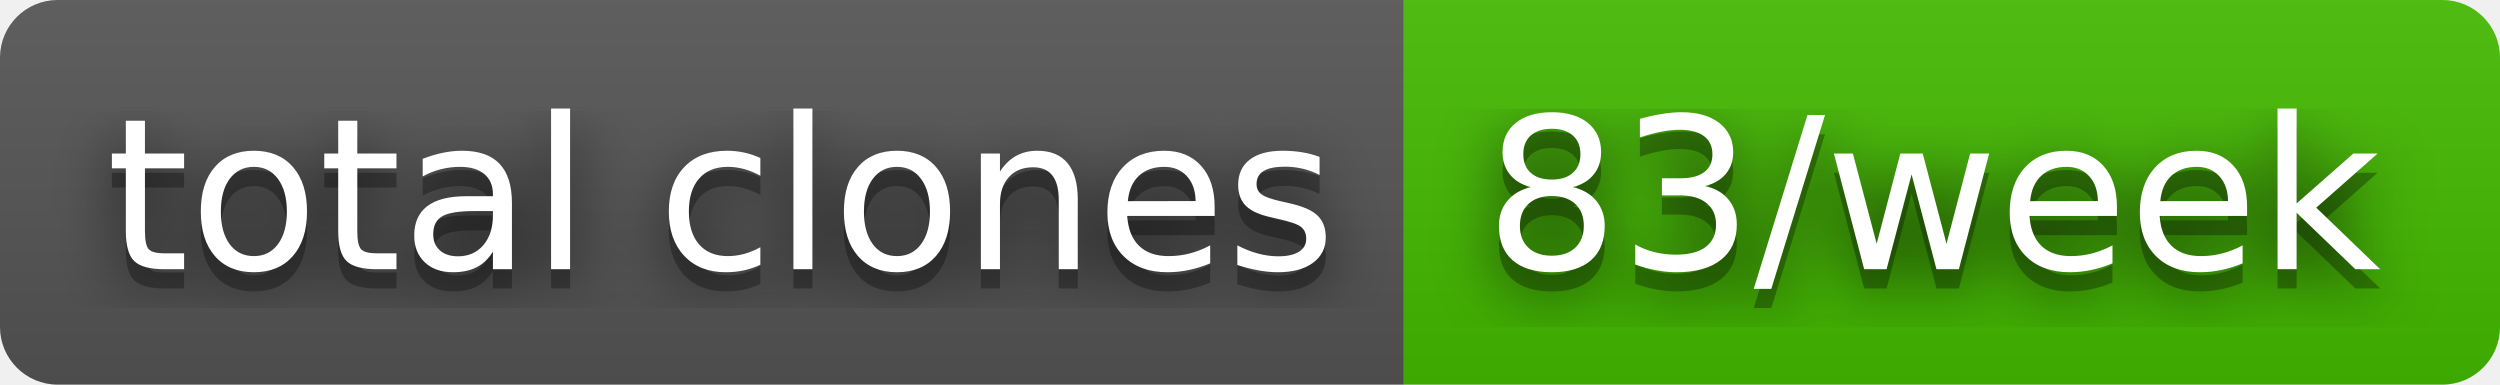
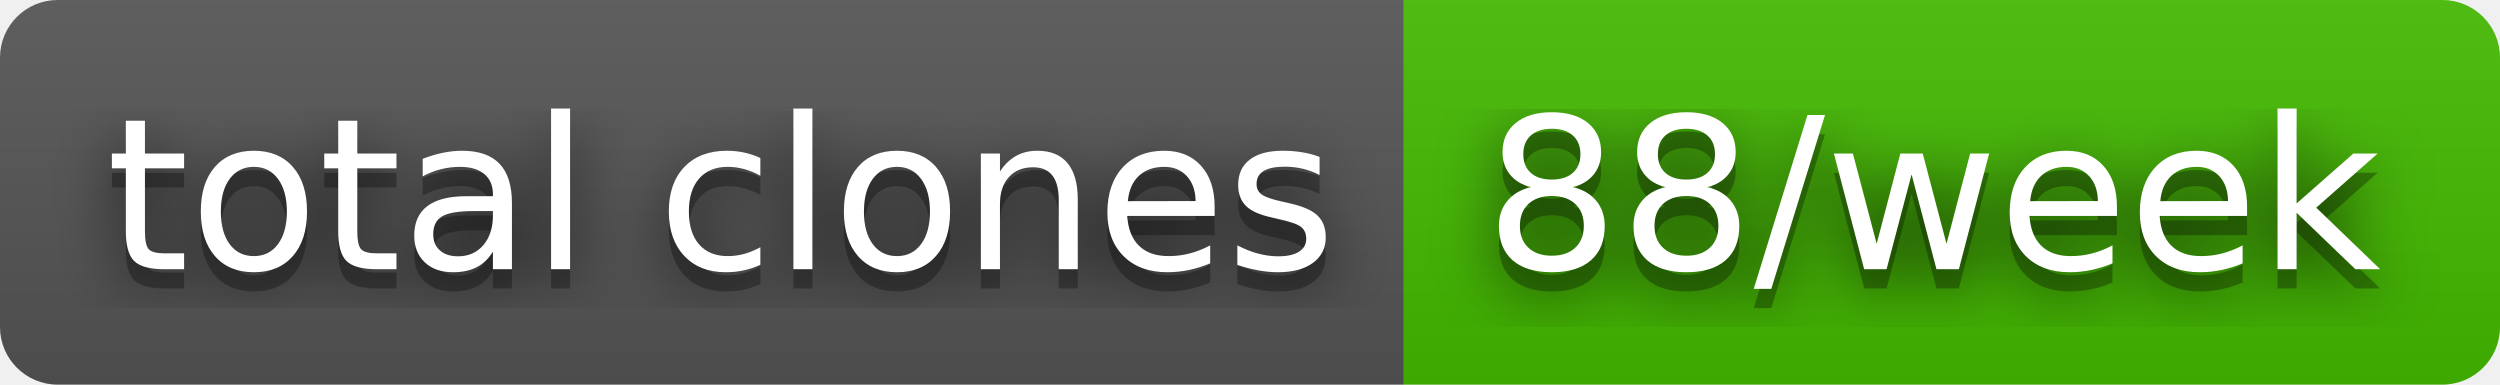
- <svg xmlns="http://www.w3.org/2000/svg" width="130" height="20" role="img" aria-label="total clones: 83/week">
+ <svg xmlns="http://www.w3.org/2000/svg" width="130" height="20" role="img" aria-label="total clones: 88/week">
  <filter id="blur">
    <feGaussianBlur stdDeviation="16" />
  </filter>
  <linearGradient id="s" x2="0" y2="100%">
    <stop offset="0" stop-color="#bbb" stop-opacity=".1" />
    <stop offset="1" stop-opacity=".1" />
  </linearGradient>
  <clipPath id="r">
    <rect width="130" height="20" rx="3" />
  </clipPath>
  <g clip-path="url(#r)">
    <rect width="73" height="20" fill="#555" />
    <rect x="73" width="57" height="20" fill="#4b0" />
    <rect width="130" height="20" fill="url(#s)" />
  </g>
  <g fill="#fff" text-anchor="middle" font-family="Verdana,Geneva,DejaVu Sans,sans-serif" text-rendering="geometricPrecision" font-size="110">
    <g transform="scale(.1)">
      <g aria-hidden="true" fill="#010101">
        <text x="375" y="150" fill-opacity=".8" filter="url(#blur)" textLength="630">total clones</text>
        <text x="375" y="150" fill-opacity=".3" textLength="630">total clones</text>
      </g>
      <text x="375" y="140" textLength="630">total clones</text>
    </g>
    <g transform="scale(.1)">
      <g aria-hidden="true" fill="#010101">
-         <text x="1005" y="150" fill-opacity=".8" filter="url(#blur)" textLength="470">83/week</text>
-         <text x="1005" y="150" fill-opacity=".3" textLength="470">83/week</text>
+         <text x="1005" y="150" fill-opacity=".8" filter="url(#blur)" textLength="470">88/week</text>
+         <text x="1005" y="150" fill-opacity=".3" textLength="470">88/week</text>
      </g>
-       <text x="1005" y="140" textLength="470">83/week</text>
+       <text x="1005" y="140" textLength="470">88/week</text>
    </g>
  </g>
</svg>
